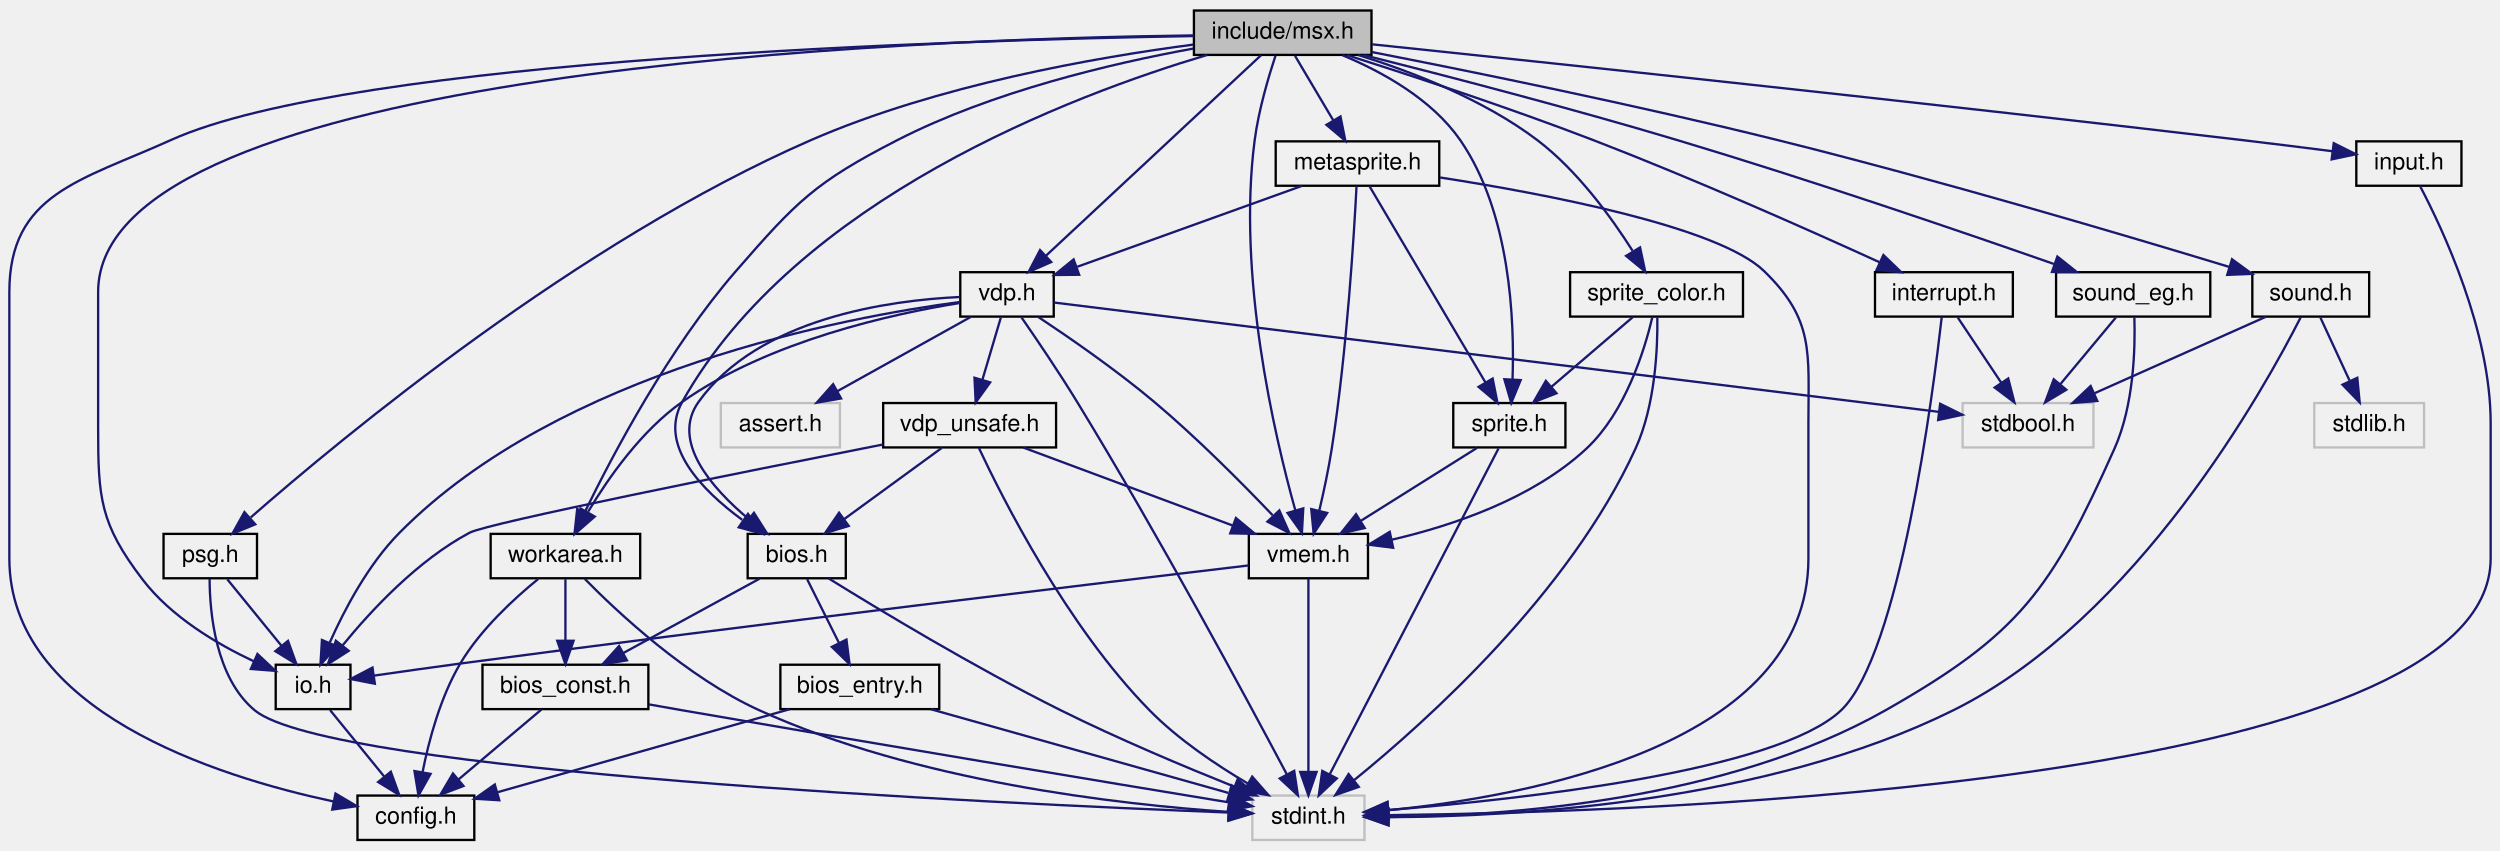
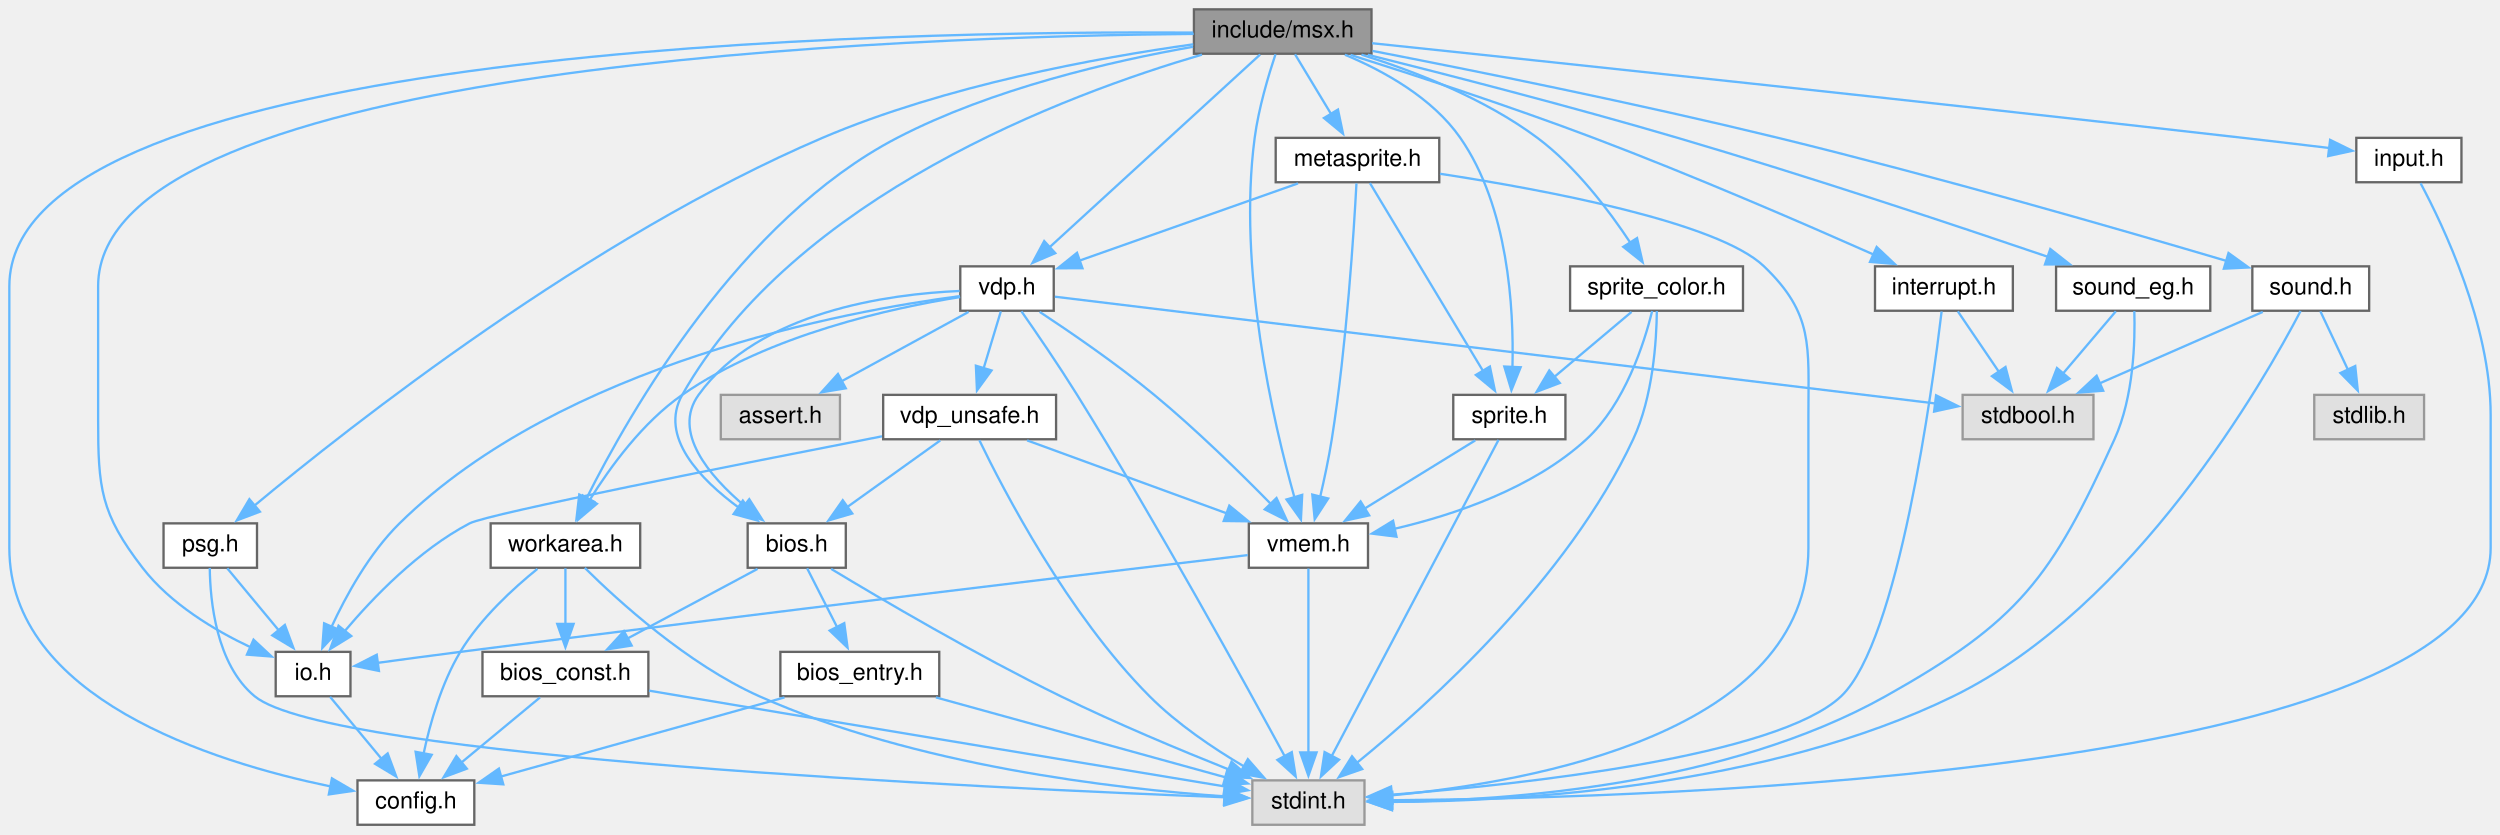
- <svg xmlns="http://www.w3.org/2000/svg" xmlns:xlink="http://www.w3.org/1999/xlink" width="1070pt" height="364pt" viewBox="0.00 0.00 1070.00 364.00">
-   <g id="graph0" class="graph" transform="scale(1 1) rotate(0) translate(4 360)">
+ <svg xmlns="http://www.w3.org/2000/svg" xmlns:xlink="http://www.w3.org/1999/xlink" width="1070pt" height="357pt" viewBox="0.00 0.00 1070.00 357.00">
+   <g id="graph0" class="graph" transform="scale(1 1) rotate(0) translate(4 353)">
    <g id="node1" class="node">
      <g id="a_node1">
        <a xlink:title="Using #include &lt;msx.h&gt; includes almost all C header files in libmsx, for ease to use.">
-           <polygon fill="#bfbfbf" stroke="black" points="507,-336.5 507,-355.5 583,-355.5 583,-336.5 507,-336.5" />
-           <text text-anchor="middle" x="545" y="-343.5" font-family="Helvetica,sans-Serif" font-size="10.00">include/msx.h</text>
+           <polygon fill="#999999" stroke="#666666" points="583,-349 507,-349 507,-330 583,-330 583,-349" />
+           <text text-anchor="middle" x="545" y="-337" font-family="Helvetica,sans-Serif" font-size="10.00">include/msx.h</text>
        </a>
      </g>
    </g>
    <g id="node2" class="node">
      <g id="a_node2">
        <a xlink:href="config_8h.html" target="_top" xlink:title="Hack for C Compiler portability.">
-           <polygon fill="none" stroke="black" points="149,-0.5 149,-19.5 199,-19.5 199,-0.5 149,-0.5" />
-           <text text-anchor="middle" x="174" y="-7.5" font-family="Helvetica,sans-Serif" font-size="10.00">config.h</text>
+           <polygon fill="white" stroke="#666666" points="199,-19 149,-19 149,0 199,0 199,-19" />
+           <text text-anchor="middle" x="174" y="-7" font-family="Helvetica,sans-Serif" font-size="10.00">config.h</text>
        </a>
      </g>
    </g>
    <g id="edge1" class="edge">
-       <path fill="none" stroke="midnightblue" d="M506.89,-344.56C408.28,-342.92 146.99,-335.29 69,-300 30.62,-282.63 0,-277.13 0,-235 0,-235 0,-235 0,-121 0,-55.97 87.91,-27.81 138.76,-16.96" />
-       <polygon fill="midnightblue" stroke="midnightblue" points="139.59,-20.37 148.7,-14.96 138.2,-13.5 139.59,-20.37" />
+       <path fill="none" stroke="#63b8ff" d="M506.68,-339.06C382.62,-339.86 0,-333.95 0,-230.5 0,-230.5 0,-230.5 0,-118.5 0,-54.34 86.45,-26.97 137.48,-16.4" />
+       <polygon fill="#63b8ff" stroke="#63b8ff" points="138.06,-19.86 147.21,-14.52 136.73,-12.98 138.06,-19.86" />
    </g>
    <g id="node3" class="node">
      <g id="a_node3">
        <a xlink:href="interrupt_8h.html" target="_top" xlink:title="Interrupts relevant functions and Pluggable interrupts handler interface.">
-           <polygon fill="none" stroke="black" points="798.5,-224.5 798.5,-243.5 857.5,-243.5 857.5,-224.5 798.5,-224.5" />
-           <text text-anchor="middle" x="828" y="-231.5" font-family="Helvetica,sans-Serif" font-size="10.00">interrupt.h</text>
+           <polygon fill="white" stroke="#666666" points="857.5,-239 798.5,-239 798.5,-220 857.5,-220 857.5,-239" />
+           <text text-anchor="middle" x="828" y="-227" font-family="Helvetica,sans-Serif" font-size="10.00">interrupt.h</text>
        </a>
      </g>
    </g>
    <g id="edge2" class="edge">
-       <path fill="none" stroke="midnightblue" d="M572.49,-336.43C599.55,-327.83 641.94,-313.88 678,-300 721.31,-283.32 770.49,-261.43 800.37,-247.79" />
-       <polygon fill="midnightblue" stroke="midnightblue" points="802.1,-250.85 809.73,-243.5 799.18,-244.49 802.1,-250.85" />
+       <path fill="none" stroke="#63b8ff" d="M574.03,-329.5C601.12,-320.94 642.59,-307.4 678,-294 720.17,-278.05 767.99,-257.34 798.07,-243.98" />
+       <polygon fill="#63b8ff" stroke="#63b8ff" points="799.21,-247.3 806.92,-240.03 796.36,-240.91 799.21,-247.3" />
    </g>
    <g id="node6" class="node">
      <g id="a_node6">
        <a xlink:href="io_8h.html" target="_top" xlink:title="Definition of I/O ports.">
-           <polygon fill="none" stroke="black" points="114,-56.5 114,-75.5 146,-75.5 146,-56.5 114,-56.5" />
-           <text text-anchor="middle" x="130" y="-63.5" font-family="Helvetica,sans-Serif" font-size="10.00">io.h</text>
+           <polygon fill="white" stroke="#666666" points="146,-74 114,-74 114,-55 146,-55 146,-74" />
+           <text text-anchor="middle" x="130" y="-62" font-family="Helvetica,sans-Serif" font-size="10.00">io.h</text>
        </a>
      </g>
    </g>
    <g id="edge5" class="edge">
-       <path fill="none" stroke="midnightblue" d="M506.89,-344.85C388.98,-343.37 38,-330.92 38,-235 38,-235 38,-235 38,-177 38,-146.9 38.75,-135.94 57,-112 69.18,-96.02 88.82,-84.38 104.65,-76.95" />
-       <polygon fill="midnightblue" stroke="midnightblue" points="106.18,-80.1 113.92,-72.86 103.36,-73.69 106.18,-80.1" />
+       <path fill="none" stroke="#63b8ff" d="M506.89,-338.49C388.98,-337.46 38,-326.35 38,-230.5 38,-230.5 38,-230.5 38,-173.5 38,-144.04 39.01,-133.33 57,-110 68.93,-94.53 87.89,-83.2 103.5,-75.85" />
+       <polygon fill="#63b8ff" stroke="#63b8ff" points="104.51,-79.23 112.26,-72 101.69,-72.82 104.51,-79.23" />
    </g>
    <g id="node7" class="node">
      <g id="a_node7">
        <a xlink:href="bios_8h.html" target="_top" xlink:title="C language I/F for MSX BIOS routines.">
-           <polygon fill="none" stroke="black" points="316,-112.5 316,-131.5 358,-131.5 358,-112.5 316,-112.5" />
-           <text text-anchor="middle" x="337" y="-119.5" font-family="Helvetica,sans-Serif" font-size="10.00">bios.h</text>
+           <polygon fill="white" stroke="#666666" points="358,-129 316,-129 316,-110 358,-110 358,-129" />
+           <text text-anchor="middle" x="337" y="-117" font-family="Helvetica,sans-Serif" font-size="10.00">bios.h</text>
        </a>
      </g>
    </g>
    <g id="edge7" class="edge">
-       <path fill="none" stroke="midnightblue" d="M512.71,-336.49C455.25,-319.39 336.73,-274.87 288,-188 277.58,-169.42 296.42,-150.19 313.67,-137.51" />
-       <polygon fill="midnightblue" stroke="midnightblue" points="316.13,-140.07 322.39,-131.52 312.16,-134.3 316.13,-140.07" />
+       <path fill="none" stroke="#63b8ff" d="M510.43,-329.62C452.2,-312.58 336.19,-269.19 288,-184 277.94,-166.21 295.53,-147.94 312.37,-135.59" />
+       <polygon fill="#63b8ff" stroke="#63b8ff" points="313.93,-138.76 320.22,-130.23 309.98,-132.98 313.93,-138.76" />
    </g>
    <g id="node10" class="node">
      <g id="a_node10">
        <a xlink:href="workarea_8h.html" target="_top" xlink:title="Definitions of MSX SYSTEM Workarea.">
-           <polygon fill="none" stroke="black" points="206,-112.5 206,-131.5 270,-131.5 270,-112.5 206,-112.5" />
-           <text text-anchor="middle" x="238" y="-119.5" font-family="Helvetica,sans-Serif" font-size="10.00">workarea.h</text>
+           <polygon fill="white" stroke="#666666" points="270,-129 206,-129 206,-110 270,-110 270,-129" />
+           <text text-anchor="middle" x="238" y="-117" font-family="Helvetica,sans-Serif" font-size="10.00">workarea.h</text>
        </a>
      </g>
    </g>
    <g id="edge15" class="edge">
-       <path fill="none" stroke="midnightblue" d="M506.67,-339.2C472.13,-332.92 420.68,-320.87 380,-300 344.86,-281.97 336.92,-273.8 311,-244 282.4,-211.12 258.34,-165.62 246.29,-140.83" />
-       <polygon fill="midnightblue" stroke="midnightblue" points="249.35,-139.1 241.89,-131.58 243.03,-142.11 249.35,-139.1" />
+       <path fill="none" stroke="#63b8ff" d="M506.6,-332.97C472.02,-326.89 420.55,-315.06 380,-294 312.7,-259.04 265.59,-176.79 246.92,-139.49" />
+       <polygon fill="#63b8ff" stroke="#63b8ff" points="250.22,-138.28 242.71,-130.82 243.93,-141.34 250.22,-138.28" />
    </g>
    <g id="node11" class="node">
      <g id="a_node11">
        <a xlink:href="vdp_8h.html" target="_top" xlink:title="Data types and functions for VDP (Video Display Proccessor) access.">
-           <polygon fill="none" stroke="black" points="407,-224.5 407,-243.5 447,-243.5 447,-224.5 407,-224.5" />
-           <text text-anchor="middle" x="427" y="-231.5" font-family="Helvetica,sans-Serif" font-size="10.00">vdp.h</text>
+           <polygon fill="white" stroke="#666666" points="447,-239 407,-239 407,-220 447,-220 447,-239" />
+           <text text-anchor="middle" x="427" y="-227" font-family="Helvetica,sans-Serif" font-size="10.00">vdp.h</text>
        </a>
      </g>
    </g>
    <g id="edge19" class="edge">
-       <path fill="none" stroke="midnightblue" d="M535.74,-336.37C515.84,-317.81 468.74,-273.91 443.56,-250.44" />
-       <polygon fill="midnightblue" stroke="midnightblue" points="445.92,-247.85 436.22,-243.59 441.14,-252.97 445.92,-247.85" />
+       <path fill="none" stroke="#63b8ff" d="M535.34,-329.66C515.64,-311.62 470.51,-270.32 445.15,-247.12" />
+       <polygon fill="#63b8ff" stroke="#63b8ff" points="447.65,-244.65 437.91,-240.48 442.92,-249.82 447.65,-244.65" />
    </g>
    <g id="node13" class="node">
      <g id="a_node13">
        <a xlink:href="vmem_8h.html" target="_top" xlink:title="Data types and functions for VRAM access.">
-           <polygon fill="none" stroke="black" points="530.5,-112.5 530.5,-131.5 581.5,-131.5 581.5,-112.5 530.5,-112.5" />
-           <text text-anchor="middle" x="556" y="-119.5" font-family="Helvetica,sans-Serif" font-size="10.00">vmem.h</text>
+           <polygon fill="white" stroke="#666666" points="581.5,-129 530.5,-129 530.5,-110 581.5,-110 581.5,-129" />
+           <text text-anchor="middle" x="556" y="-117" font-family="Helvetica,sans-Serif" font-size="10.00">vmem.h</text>
        </a>
      </g>
    </g>
    <g id="edge34" class="edge">
-       <path fill="none" stroke="midnightblue" d="M541.91,-336.17C538.95,-327.2 534.68,-312.83 533,-300 525.44,-242.28 541.36,-173.96 550.37,-141.68" />
-       <polygon fill="midnightblue" stroke="midnightblue" points="553.8,-142.42 553.22,-131.84 547.08,-140.47 553.8,-142.42" />
+       <path fill="none" stroke="#63b8ff" d="M541.91,-329.77C538.95,-320.9 534.68,-306.69 533,-294 525.6,-238.16 540.98,-172.2 550.03,-140.07" />
+       <polygon fill="#63b8ff" stroke="#63b8ff" points="553.34,-141.2 552.8,-130.62 546.63,-139.23 553.34,-141.2" />
    </g>
    <g id="node15" class="node">
      <g id="a_node15">
        <a xlink:href="sprite_8h.html" target="_top" xlink:title="Sprites.">
-           <polygon fill="none" stroke="black" points="618,-168.5 618,-187.5 666,-187.5 666,-168.5 618,-168.5" />
-           <text text-anchor="middle" x="642" y="-175.5" font-family="Helvetica,sans-Serif" font-size="10.00">sprite.h</text>
+           <polygon fill="white" stroke="#666666" points="666,-184 618,-184 618,-165 666,-165 666,-184" />
+           <text text-anchor="middle" x="642" y="-172" font-family="Helvetica,sans-Serif" font-size="10.00">sprite.h</text>
        </a>
      </g>
    </g>
    <g id="edge35" class="edge">
-       <path fill="none" stroke="midnightblue" d="M570.53,-336.39C587.53,-329.3 608.89,-317.54 621,-300 642.42,-268.96 644.27,-223.04 643.36,-197.62" />
-       <polygon fill="midnightblue" stroke="midnightblue" points="646.85,-197.31 642.81,-187.52 639.86,-197.69 646.85,-197.31" />
+       <path fill="none" stroke="#63b8ff" d="M571.61,-329.58C588.41,-322.56 609.12,-311.06 621,-294 641.54,-264.51 643.96,-221.15 643.33,-195.87" />
+       <polygon fill="#63b8ff" stroke="#63b8ff" points="646.83,-195.81 642.88,-185.98 639.84,-196.13 646.83,-195.81" />
    </g>
    <g id="node16" class="node">
      <g id="a_node16">
        <a xlink:href="sprite__color_8h.html" target="_top" xlink:title="Sprite color table interface.">
-           <polygon fill="none" stroke="black" points="668,-224.5 668,-243.5 742,-243.5 742,-224.5 668,-224.5" />
-           <text text-anchor="middle" x="705" y="-231.5" font-family="Helvetica,sans-Serif" font-size="10.00">sprite_color.h</text>
+           <polygon fill="white" stroke="#666666" points="742,-239 668,-239 668,-220 742,-220 742,-239" />
+           <text text-anchor="middle" x="705" y="-227" font-family="Helvetica,sans-Serif" font-size="10.00">sprite_color.h</text>
        </a>
      </g>
    </g>
    <g id="edge38" class="edge">
-       <path fill="none" stroke="midnightblue" d="M577.3,-336.47C600.26,-329.32 630.99,-317.44 654,-300 671.09,-287.05 685.61,-267.06 694.74,-252.66" />
-       <polygon fill="midnightblue" stroke="midnightblue" points="697.95,-254.11 700.16,-243.75 691.97,-250.48 697.95,-254.11" />
+       <path fill="none" stroke="#63b8ff" d="M578.71,-329.6C601.48,-322.48 631.39,-310.86 654,-294 670.44,-281.74 684.62,-262.99 693.83,-249.04" />
+       <polygon fill="#63b8ff" stroke="#63b8ff" points="696.66,-251.1 699.04,-240.77 690.75,-247.36 696.66,-251.1" />
    </g>
    <g id="node17" class="node">
      <g id="a_node17">
        <a xlink:href="metasprite_8h.html" target="_top" xlink:title="Meta-sprite ; an aggregate of sprites.">
-           <polygon fill="none" stroke="black" points="542,-280.5 542,-299.5 612,-299.5 612,-280.5 542,-280.5" />
-           <text text-anchor="middle" x="577" y="-287.5" font-family="Helvetica,sans-Serif" font-size="10.00">metasprite.h</text>
+           <polygon fill="white" stroke="#666666" points="612,-294 542,-294 542,-275 612,-275 612,-294" />
+           <text text-anchor="middle" x="577" y="-282" font-family="Helvetica,sans-Serif" font-size="10.00">metasprite.h</text>
        </a>
      </g>
    </g>
    <g id="edge42" class="edge">
-       <path fill="none" stroke="midnightblue" d="M550.28,-336.08C554.71,-328.61 561.16,-317.72 566.62,-308.52" />
-       <polygon fill="midnightblue" stroke="midnightblue" points="569.73,-310.14 571.81,-299.75 563.71,-306.57 569.73,-310.14" />
+       <path fill="none" stroke="#63b8ff" d="M550.28,-329.75C554.47,-322.81 560.48,-312.86 565.73,-304.16" />
+       <polygon fill="#63b8ff" stroke="#63b8ff" points="568.65,-306.11 570.82,-295.74 562.65,-302.49 568.65,-306.11" />
    </g>
    <g id="node18" class="node">
      <g id="a_node18">
        <a xlink:href="input_8h.html" target="_top" xlink:title="Input devices such as Joypad, for example.">
-           <polygon fill="none" stroke="black" points="1004.5,-280.5 1004.5,-299.5 1049.5,-299.5 1049.5,-280.5 1004.5,-280.5" />
-           <text text-anchor="middle" x="1027" y="-287.5" font-family="Helvetica,sans-Serif" font-size="10.00">input.h</text>
+           <polygon fill="white" stroke="#666666" points="1049.5,-294 1004.5,-294 1004.5,-275 1049.5,-275 1049.5,-294" />
+           <text text-anchor="middle" x="1027" y="-282" font-family="Helvetica,sans-Serif" font-size="10.00">input.h</text>
        </a>
      </g>
    </g>
    <g id="edge47" class="edge">
-       <path fill="none" stroke="midnightblue" d="M583.27,-341.03C655.95,-333.44 818.95,-316.19 956,-300 968.5,-298.52 982.23,-296.81 994.25,-295.27" />
-       <polygon fill="midnightblue" stroke="midnightblue" points="994.84,-298.72 1004.31,-293.98 993.94,-291.78 994.84,-298.72" />
+       <path fill="none" stroke="#63b8ff" d="M583.26,-334.5C655.93,-326.88 818.91,-309.63 956,-294 968.12,-292.62 981.39,-291.05 993.15,-289.63" />
+       <polygon fill="#63b8ff" stroke="#63b8ff" points="993.29,-293.14 1002.8,-288.46 992.45,-286.19 993.29,-293.14" />
    </g>
    <g id="node19" class="node">
      <g id="a_node19">
        <a xlink:href="psg_8h.html" target="_top" xlink:title="Device interface for PSG (AY-3-8910) an internal sound chip.">
-           <polygon fill="none" stroke="black" points="66,-112.5 66,-131.5 106,-131.5 106,-112.5 66,-112.5" />
-           <text text-anchor="middle" x="86" y="-119.5" font-family="Helvetica,sans-Serif" font-size="10.00">psg.h</text>
+           <polygon fill="white" stroke="#666666" points="106,-129 66,-129 66,-110 106,-110 106,-129" />
+           <text text-anchor="middle" x="86" y="-117" font-family="Helvetica,sans-Serif" font-size="10.00">psg.h</text>
        </a>
      </g>
    </g>
    <g id="edge49" class="edge">
-       <path fill="none" stroke="midnightblue" d="M506.79,-340.92C465.14,-335.47 397.18,-323.62 343,-300 243.74,-256.72 142.8,-173.12 103.32,-138.55" />
-       <polygon fill="midnightblue" stroke="midnightblue" points="105.26,-135.59 95.45,-131.58 100.62,-140.83 105.26,-135.59" />
+       <path fill="none" stroke="#63b8ff" d="M506.7,-334.03C466.06,-328.35 400.56,-316.44 348,-294 248.6,-251.56 146.13,-170.9 104.88,-136.59" />
+       <polygon fill="#63b8ff" stroke="#63b8ff" points="107.24,-134 97.33,-130.25 102.74,-139.36 107.24,-134" />
    </g>
    <g id="node20" class="node">
      <g id="a_node20">
        <a xlink:href="sound_8h.html" target="_top" xlink:title="A PSG sound driver.">
-           <polygon fill="none" stroke="black" points="960,-224.5 960,-243.5 1010,-243.5 1010,-224.5 960,-224.5" />
-           <text text-anchor="middle" x="985" y="-231.5" font-family="Helvetica,sans-Serif" font-size="10.00">sound.h</text>
+           <polygon fill="white" stroke="#666666" points="1010,-239 960,-239 960,-220 1010,-220 1010,-239" />
+           <text text-anchor="middle" x="985" y="-227" font-family="Helvetica,sans-Serif" font-size="10.00">sound.h</text>
        </a>
      </g>
    </g>
    <g id="edge52" class="edge">
-       <path fill="none" stroke="midnightblue" d="M583.09,-337.73C625.67,-329.42 696.57,-315.01 757,-300 825.93,-282.88 905.53,-259.31 950.09,-245.76" />
-       <polygon fill="midnightblue" stroke="midnightblue" points="951.3,-249.05 959.85,-242.78 949.26,-242.35 951.3,-249.05" />
+       <path fill="none" stroke="#63b8ff" d="M583.47,-331.2C626.07,-322.94 696.72,-308.71 757,-294 825.3,-277.34 904.16,-254.58 948.94,-241.32" />
+       <polygon fill="#63b8ff" stroke="#63b8ff" points="949.8,-244.72 958.39,-238.52 947.8,-238.01 949.8,-244.72" />
    </g>
    <g id="node22" class="node">
      <g id="a_node22">
        <a xlink:href="sound__eg_8h.html" target="_top" xlink:title="Software envelope genenator interface for sound.h.">
-           <polygon fill="none" stroke="black" points="876,-224.5 876,-243.5 942,-243.5 942,-224.5 876,-224.5" />
-           <text text-anchor="middle" x="909" y="-231.5" font-family="Helvetica,sans-Serif" font-size="10.00">sound_eg.h</text>
+           <polygon fill="white" stroke="#666666" points="942,-239 876,-239 876,-220 942,-220 942,-239" />
+           <text text-anchor="middle" x="909" y="-227" font-family="Helvetica,sans-Serif" font-size="10.00">sound_eg.h</text>
        </a>
      </g>
    </g>
    <g id="edge56" class="edge">
-       <path fill="none" stroke="midnightblue" d="M579.48,-336.48C613.76,-327.86 667.75,-313.85 714,-300 770.96,-282.94 836.37,-260.56 875.11,-247" />
-       <polygon fill="midnightblue" stroke="midnightblue" points="876.56,-250.2 884.83,-243.59 874.24,-243.6 876.56,-250.2" />
+       <path fill="none" stroke="#63b8ff" d="M581.43,-329.55C615.77,-320.96 668.59,-307.36 714,-294 769.65,-277.63 833.44,-256.38 872.48,-243.09" />
+       <polygon fill="#63b8ff" stroke="#63b8ff" points="873.52,-246.43 881.85,-239.89 871.25,-239.81 873.52,-246.43" />
    </g>
    <g id="node4" class="node">
      <g id="a_node4">
        <a xlink:title=" ">
-           <polygon fill="none" stroke="#bfbfbf" points="836,-168.5 836,-187.5 892,-187.5 892,-168.5 836,-168.5" />
-           <text text-anchor="middle" x="864" y="-175.5" font-family="Helvetica,sans-Serif" font-size="10.00">stdbool.h</text>
+           <polygon fill="#e0e0e0" stroke="#999999" points="892,-184 836,-184 836,-165 892,-165 892,-184" />
+           <text text-anchor="middle" x="864" y="-172" font-family="Helvetica,sans-Serif" font-size="10.00">stdbool.h</text>
        </a>
      </g>
    </g>
    <g id="edge3" class="edge">
-       <path fill="none" stroke="midnightblue" d="M833.94,-224.08C838.98,-216.53 846.34,-205.49 852.51,-196.23" />
-       <polygon fill="midnightblue" stroke="midnightblue" points="855.53,-198.01 858.17,-187.75 849.71,-194.13 855.53,-198.01" />
+       <path fill="none" stroke="#63b8ff" d="M833.94,-219.75C838.71,-212.73 845.56,-202.64 851.52,-193.87" />
+       <polygon fill="#63b8ff" stroke="#63b8ff" points="854.35,-195.93 857.08,-185.69 848.56,-192 854.35,-195.93" />
    </g>
    <g id="node5" class="node">
      <g id="a_node5">
        <a xlink:title=" ">
-           <polygon fill="none" stroke="#bfbfbf" points="532,-0.5 532,-19.5 580,-19.5 580,-0.5 532,-0.5" />
-           <text text-anchor="middle" x="556" y="-7.5" font-family="Helvetica,sans-Serif" font-size="10.00">stdint.h</text>
+           <polygon fill="#e0e0e0" stroke="#999999" points="580,-19 532,-19 532,0 580,0 580,-19" />
+           <text text-anchor="middle" x="556" y="-7" font-family="Helvetica,sans-Serif" font-size="10.00">stdint.h</text>
        </a>
      </g>
    </g>
    <g id="edge4" class="edge">
-       <path fill="none" stroke="midnightblue" d="M827.08,-224.48C823.46,-192.45 809.11,-79.91 784,-56 756.62,-29.92 647.13,-17.91 590.43,-13.34" />
-       <polygon fill="midnightblue" stroke="midnightblue" points="590.4,-9.83 580.16,-12.55 589.86,-16.81 590.4,-9.83" />
+       <path fill="none" stroke="#63b8ff" d="M827.01,-219.7C823.21,-187.73 808.61,-78.28 784,-55 756.71,-29.19 648.45,-17.38 591.48,-12.86" />
+       <polygon fill="#63b8ff" stroke="#63b8ff" points="591.89,-9.38 581.65,-12.12 591.36,-16.36 591.89,-9.38" />
    </g>
    <g id="edge6" class="edge">
-       <path fill="none" stroke="midnightblue" d="M137.27,-56.08C143.54,-48.38 152.79,-37.03 160.43,-27.65" />
-       <polygon fill="midnightblue" stroke="midnightblue" points="163.27,-29.71 166.87,-19.75 157.84,-25.29 163.27,-29.71" />
+       <path fill="none" stroke="#63b8ff" d="M137.27,-54.75C143.28,-47.5 152.01,-36.98 159.46,-28.02" />
+       <polygon fill="#63b8ff" stroke="#63b8ff" points="161.92,-30.54 165.61,-20.61 156.53,-26.07 161.92,-30.54" />
    </g>
    <g id="edge8" class="edge">
-       <path fill="none" stroke="midnightblue" d="M350.62,-112.45C371.57,-99.46 413.12,-74.35 450,-56 474.41,-43.85 502.9,-31.87 524.2,-23.33" />
-       <polygon fill="midnightblue" stroke="midnightblue" points="525.72,-26.49 533.72,-19.55 523.14,-19.99 525.72,-26.49" />
+       <path fill="none" stroke="#63b8ff" d="M351.7,-109.52C372.98,-96.69 413.81,-72.69 450,-55 473.56,-43.48 500.86,-32.07 521.85,-23.68" />
+       <polygon fill="#63b8ff" stroke="#63b8ff" points="523.08,-26.96 531.09,-20.03 520.5,-20.45 523.08,-26.96" />
    </g>
    <g id="node8" class="node">
      <g id="a_node8">
        <a xlink:href="bios__const_8h.html" target="_top" xlink:title="Constant variables in the MSX BIOS ROM.">
-           <polygon fill="none" stroke="black" points="202.5,-56.5 202.5,-75.5 273.5,-75.5 273.5,-56.5 202.5,-56.5" />
-           <text text-anchor="middle" x="238" y="-63.5" font-family="Helvetica,sans-Serif" font-size="10.00">bios_const.h</text>
+           <polygon fill="white" stroke="#666666" points="273.5,-74 202.5,-74 202.5,-55 273.5,-55 273.5,-74" />
+           <text text-anchor="middle" x="238" y="-62" font-family="Helvetica,sans-Serif" font-size="10.00">bios_const.h</text>
        </a>
      </g>
    </g>
    <g id="edge9" class="edge">
-       <path fill="none" stroke="midnightblue" d="M321.09,-112.32C305.36,-103.74 281.06,-90.49 262.79,-80.52" />
-       <polygon fill="midnightblue" stroke="midnightblue" points="264.32,-77.37 253.87,-75.65 260.97,-83.52 264.32,-77.37" />
+       <path fill="none" stroke="#63b8ff" d="M320.21,-109.51C304.9,-101.31 282.03,-89.07 264.3,-79.58" />
+       <polygon fill="#63b8ff" stroke="#63b8ff" points="266.35,-76.71 255.88,-75.07 263.04,-82.88 266.35,-76.71" />
    </g>
    <g id="node9" class="node">
      <g id="a_node9">
        <a xlink:href="bios__entry_8h.html" target="_top" xlink:title="Assembler entry points for MSX BIOS functions.">
-           <polygon fill="none" stroke="black" points="330,-56.5 330,-75.5 398,-75.5 398,-56.5 330,-56.5" />
-           <text text-anchor="middle" x="364" y="-63.5" font-family="Helvetica,sans-Serif" font-size="10.00">bios_entry.h</text>
+           <polygon fill="white" stroke="#666666" points="398,-74 330,-74 330,-55 398,-55 398,-74" />
+           <text text-anchor="middle" x="364" y="-62" font-family="Helvetica,sans-Serif" font-size="10.00">bios_entry.h</text>
        </a>
      </g>
    </g>
    <g id="edge12" class="edge">
-       <path fill="none" stroke="midnightblue" d="M341.46,-112.08C345.15,-104.69 350.52,-93.95 355.09,-84.81" />
-       <polygon fill="midnightblue" stroke="midnightblue" points="358.28,-86.26 359.62,-75.75 352.02,-83.13 358.28,-86.26" />
+       <path fill="none" stroke="#63b8ff" d="M341.46,-109.75C344.95,-102.88 349.95,-93.08 354.35,-84.45" />
+       <polygon fill="#63b8ff" stroke="#63b8ff" points="357.34,-86.29 358.76,-75.79 351.1,-83.11 357.34,-86.29" />
    </g>
    <g id="edge11" class="edge">
-       <path fill="none" stroke="midnightblue" d="M227.72,-56.32C218.16,-48.26 203.72,-36.08 192.22,-26.37" />
-       <polygon fill="midnightblue" stroke="midnightblue" points="194.37,-23.61 184.47,-19.83 189.86,-28.96 194.37,-23.61" />
+       <path fill="none" stroke="#63b8ff" d="M227.14,-54.51C217.89,-46.85 204.38,-35.66 193.29,-26.47" />
+       <polygon fill="#63b8ff" stroke="#63b8ff" points="195.8,-24.01 185.86,-20.32 191.33,-29.4 195.8,-24.01" />
    </g>
    <g id="edge10" class="edge">
-       <path fill="none" stroke="midnightblue" d="M273.77,-58.51C278.55,-57.66 283.39,-56.8 288,-56 371.97,-41.39 470.88,-24.99 521.84,-16.6" />
-       <polygon fill="midnightblue" stroke="midnightblue" points="522.66,-20.02 531.96,-14.94 521.52,-13.11 522.66,-20.02" />
+       <path fill="none" stroke="#63b8ff" d="M273.78,-57.4C278.56,-56.59 283.4,-55.77 288,-55 371.28,-41.01 469.17,-24.82 520.49,-16.35" />
+       <polygon fill="#63b8ff" stroke="#63b8ff" points="520.82,-19.85 530.11,-14.76 519.68,-12.94 520.82,-19.85" />
    </g>
    <g id="edge14" class="edge">
-       <path fill="none" stroke="midnightblue" d="M333.89,-56.44C299.99,-46.81 244.96,-31.17 209.12,-20.98" />
-       <polygon fill="midnightblue" stroke="midnightblue" points="209.69,-17.5 199.11,-18.14 207.77,-24.24 209.69,-17.5" />
+       <path fill="none" stroke="#63b8ff" d="M331.77,-54.51C298.05,-45.1 245.22,-30.37 210.11,-20.57" />
+       <polygon fill="#63b8ff" stroke="#63b8ff" points="211.41,-17.3 200.84,-17.99 209.53,-24.05 211.41,-17.3" />
    </g>
    <g id="edge13" class="edge">
-       <path fill="none" stroke="midnightblue" d="M394.42,-56.44C429.07,-46.7 485.54,-30.82 521.72,-20.64" />
-       <polygon fill="midnightblue" stroke="midnightblue" points="523.12,-23.88 531.8,-17.81 521.22,-17.14 523.12,-23.88" />
+       <path fill="none" stroke="#63b8ff" d="M396.57,-54.51C431.04,-45 485.24,-30.03 520.71,-20.24" />
+       <polygon fill="#63b8ff" stroke="#63b8ff" points="521.35,-23.7 530.06,-17.66 519.48,-16.95 521.35,-23.7" />
    </g>
    <g id="edge17" class="edge">
-       <path fill="none" stroke="midnightblue" d="M226.39,-112.23C216.2,-103.95 201.67,-90.64 193,-76 184.48,-61.62 179.56,-43.16 176.87,-29.59" />
-       <polygon fill="midnightblue" stroke="midnightblue" points="180.29,-28.78 175.11,-19.54 173.39,-29.99 180.29,-28.78" />
+       <path fill="none" stroke="#63b8ff" d="M226.01,-109.52C215.85,-101.32 201.6,-88.32 193,-74 184.92,-60.54 180.05,-43.4 177.27,-30.32" />
+       <polygon fill="#63b8ff" stroke="#63b8ff" points="180.77,-29.95 175.49,-20.76 173.88,-31.23 180.77,-29.95" />
    </g>
    <g id="edge16" class="edge">
-       <path fill="none" stroke="midnightblue" d="M246.27,-112.24C260.24,-98.02 290.01,-70.09 321,-56 387.97,-25.55 474.75,-15.69 521.88,-12.51" />
-       <polygon fill="midnightblue" stroke="midnightblue" points="522.1,-16 531.87,-11.9 521.67,-9.02 522.1,-16" />
+       <path fill="none" stroke="#63b8ff" d="M246.31,-109.94C260.33,-96.05 290.19,-68.76 321,-55 387.41,-25.34 472.95,-15.43 520.36,-12.14" />
+       <polygon fill="#63b8ff" stroke="#63b8ff" points="520.29,-15.65 530.05,-11.53 519.85,-8.66 520.29,-15.65" />
    </g>
    <g id="edge18" class="edge">
-       <path fill="none" stroke="midnightblue" d="M238,-112.08C238,-105.01 238,-94.86 238,-85.99" />
-       <polygon fill="midnightblue" stroke="midnightblue" points="241.5,-85.75 238,-75.75 234.5,-85.75 241.5,-85.75" />
+       <path fill="none" stroke="#63b8ff" d="M238,-109.75C238,-103.27 238,-94.16 238,-85.9" />
+       <polygon fill="#63b8ff" stroke="#63b8ff" points="241.5,-85.96 238,-75.96 234.5,-85.96 241.5,-85.96" />
    </g>
    <g id="edge21" class="edge">
-       <path fill="none" stroke="midnightblue" d="M447.2,-230.5C515.18,-222.1 736.37,-194.77 825.88,-183.71" />
-       <polygon fill="midnightblue" stroke="midnightblue" points="826.38,-187.18 835.88,-182.48 825.52,-180.23 826.38,-187.18" />
+       <path fill="none" stroke="#63b8ff" d="M447.49,-226.01C515.4,-217.78 733.87,-191.28 824.27,-180.32" />
+       <polygon fill="#63b8ff" stroke="#63b8ff" points="824.64,-183.8 834.14,-179.12 823.79,-176.85 824.64,-183.8" />
    </g>
    <g id="edge22" class="edge">
-       <path fill="none" stroke="midnightblue" d="M433.18,-224.17C439.4,-215.19 449.16,-200.82 457,-188 491.98,-130.81 529.69,-60.79 546.72,-28.65" />
-       <polygon fill="midnightblue" stroke="midnightblue" points="549.92,-30.09 551.49,-19.61 543.73,-26.82 549.92,-30.09" />
+       <path fill="none" stroke="#63b8ff" d="M433.17,-219.76C439.38,-210.88 449.13,-196.66 457,-184 491.38,-128.66 528.61,-61.11 546,-29.07" />
+       <polygon fill="#63b8ff" stroke="#63b8ff" points="548.88,-31.09 550.56,-20.63 542.73,-27.76 548.88,-31.09" />
    </g>
    <g id="edge23" class="edge">
-       <path fill="none" stroke="midnightblue" d="M406.72,-230.74C358.51,-224.33 235.97,-201.71 167,-132 153.61,-118.47 143.42,-99.11 137.16,-85.05" />
-       <polygon fill="midnightblue" stroke="midnightblue" points="140.25,-83.36 133.15,-75.5 133.79,-86.08 140.25,-83.36" />
+       <path fill="none" stroke="#63b8ff" d="M406.82,-226.27C358.84,-219.95 236.76,-197.64 167,-129 154.07,-116.28 144.09,-98.1 137.77,-84.45" />
+       <polygon fill="#63b8ff" stroke="#63b8ff" points="141.14,-83.43 133.94,-75.66 134.72,-86.22 141.14,-83.43" />
    </g>
    <g id="edge32" class="edge">
-       <path fill="none" stroke="midnightblue" d="M406.72,-232.88C376.54,-231.46 320.64,-223.84 295,-188 283.02,-171.25 300.44,-151.26 316.35,-137.91" />
-       <polygon fill="midnightblue" stroke="midnightblue" points="318.69,-140.52 324.37,-131.58 314.35,-135.03 318.69,-140.52" />
+       <path fill="none" stroke="#63b8ff" d="M406.72,-228.46C376.56,-227.16 320.67,-219.75 295,-184 283.59,-168.12 299.4,-149.38 314.78,-136.4" />
+       <polygon fill="#63b8ff" stroke="#63b8ff" points="316.68,-139.35 322.38,-130.42 312.36,-133.85 316.68,-139.35" />
    </g>
    <g id="edge33" class="edge">
-       <path fill="none" stroke="midnightblue" d="M406.91,-230.34C378.28,-225.74 325.11,-214.16 288,-188 270.6,-175.74 256.47,-155.63 247.73,-141.02" />
-       <polygon fill="midnightblue" stroke="midnightblue" points="250.55,-138.91 242.56,-131.95 244.47,-142.37 250.55,-138.91" />
+       <path fill="none" stroke="#63b8ff" d="M406.95,-225.86C378.37,-221.32 325.26,-209.86 288,-184 271.1,-172.27 257.16,-153.14 248.33,-138.94" />
+       <polygon fill="#63b8ff" stroke="#63b8ff" points="251.47,-137.39 243.38,-130.55 245.44,-140.94 251.47,-137.39" />
    </g>
    <g id="node12" class="node">
      <g id="a_node12">
        <a xlink:title=" ">
-           <polygon fill="none" stroke="#bfbfbf" points="304.5,-168.5 304.5,-187.5 355.5,-187.5 355.5,-168.5 304.5,-168.5" />
-           <text text-anchor="middle" x="330" y="-175.5" font-family="Helvetica,sans-Serif" font-size="10.00">assert.h</text>
+           <polygon fill="#e0e0e0" stroke="#999999" points="355.5,-184 304.5,-184 304.5,-165 355.5,-165 355.5,-184" />
+           <text text-anchor="middle" x="330" y="-172" font-family="Helvetica,sans-Serif" font-size="10.00">assert.h</text>
        </a>
      </g>
    </g>
    <g id="edge20" class="edge">
-       <path fill="none" stroke="midnightblue" d="M411.42,-224.32C396,-215.74 372.19,-202.49 354.29,-192.52" />
-       <polygon fill="midnightblue" stroke="midnightblue" points="355.99,-189.46 345.55,-187.65 352.58,-195.58 355.99,-189.46" />
+       <path fill="none" stroke="#63b8ff" d="M410.55,-219.51C395.68,-211.39 373.56,-199.3 356.25,-189.85" />
+       <polygon fill="#63b8ff" stroke="#63b8ff" points="357.99,-186.81 347.54,-185.08 354.64,-192.95 357.99,-186.81" />
    </g>
    <g id="edge24" class="edge">
-       <path fill="none" stroke="midnightblue" d="M440.48,-224.27C453.56,-215.6 473.74,-201.67 490,-188 508.35,-172.57 527.71,-153.08 540.68,-139.48" />
-       <polygon fill="midnightblue" stroke="midnightblue" points="543.55,-141.54 547.86,-131.86 538.45,-136.73 543.55,-141.54" />
+       <path fill="none" stroke="#63b8ff" d="M440.96,-219.53C454.02,-210.92 473.9,-197.31 490,-184 507.93,-169.19 526.91,-150.58 539.89,-137.34" />
+       <polygon fill="#63b8ff" stroke="#63b8ff" points="542.34,-139.85 546.78,-130.23 537.31,-134.98 542.34,-139.85" />
    </g>
    <g id="node14" class="node">
      <g id="a_node14">
        <a xlink:href="vdp__unsafe_8h.html" target="_top" xlink:title="Unsafe primitive functions for VDP (Video Display Proccessor) access.">
-           <polygon fill="none" stroke="black" points="374,-168.5 374,-187.5 448,-187.5 448,-168.5 374,-168.5" />
-           <text text-anchor="middle" x="411" y="-175.5" font-family="Helvetica,sans-Serif" font-size="10.00">vdp_unsafe.h</text>
+           <polygon fill="white" stroke="#666666" points="448,-184 374,-184 374,-165 448,-165 448,-184" />
+           <text text-anchor="middle" x="411" y="-172" font-family="Helvetica,sans-Serif" font-size="10.00">vdp_unsafe.h</text>
        </a>
      </g>
    </g>
    <g id="edge27" class="edge">
-       <path fill="none" stroke="midnightblue" d="M424.36,-224.08C422.21,-216.85 419.12,-206.41 416.45,-197.4" />
-       <polygon fill="midnightblue" stroke="midnightblue" points="419.79,-196.34 413.59,-187.75 413.08,-198.33 419.79,-196.34" />
+       <path fill="none" stroke="#63b8ff" d="M424.36,-219.75C422.36,-213.11 419.52,-203.73 416.98,-195.31" />
+       <polygon fill="#63b8ff" stroke="#63b8ff" points="420.38,-194.45 414.14,-185.89 413.68,-196.48 420.38,-194.45" />
    </g>
    <g id="edge25" class="edge">
-       <path fill="none" stroke="midnightblue" d="M556,-112.37C556,-94.62 556,-53.67 556,-29.6" />
-       <polygon fill="midnightblue" stroke="midnightblue" points="559.5,-29.59 556,-19.59 552.5,-29.59 559.5,-29.59" />
+       <path fill="none" stroke="#63b8ff" d="M556,-109.66C556,-92.57 556,-54.61 556,-30.92" />
+       <polygon fill="#63b8ff" stroke="#63b8ff" points="559.5,-30.97 556,-20.97 552.5,-30.97 559.5,-30.97" />
    </g>
    <g id="edge26" class="edge">
-       <path fill="none" stroke="midnightblue" d="M530.45,-118C471.14,-110.99 319.52,-92.88 193,-76 180.88,-74.38 167.47,-72.48 156.15,-70.85" />
-       <polygon fill="midnightblue" stroke="midnightblue" points="156.44,-67.35 146.04,-69.38 155.43,-74.28 156.44,-67.35" />
+       <path fill="none" stroke="#63b8ff" d="M530.02,-115.42C470.41,-108.35 319.26,-90.26 193,-74 181.34,-72.5 168.48,-70.78 157.44,-69.28" />
+       <polygon fill="#63b8ff" stroke="#63b8ff" points="158.19,-65.85 147.81,-67.96 157.24,-72.78 158.19,-65.85" />
    </g>
    <g id="edge28" class="edge">
-       <path fill="none" stroke="midnightblue" d="M414.98,-168.23C424.92,-147.02 452.58,-92.06 488,-56 500.25,-43.53 516.51,-32.62 530.05,-24.66" />
-       <polygon fill="midnightblue" stroke="midnightblue" points="531.94,-27.62 538.92,-19.65 528.49,-21.53 531.94,-27.62" />
+       <path fill="none" stroke="#63b8ff" d="M415.16,-164.59C425.3,-143.59 453.01,-90.1 488,-55 499.79,-43.17 515.21,-32.77 528.39,-25" />
+       <polygon fill="#63b8ff" stroke="#63b8ff" points="530.07,-28.08 537.05,-20.11 526.62,-21.98 530.07,-28.08" />
    </g>
    <g id="edge29" class="edge">
-       <path fill="none" stroke="midnightblue" d="M373.97,-169.77C314.82,-158.14 204.81,-136.16 197,-132 174.75,-120.17 154.81,-98.73 142.59,-83.72" />
-       <polygon fill="midnightblue" stroke="midnightblue" points="145.25,-81.45 136.32,-75.75 139.75,-85.77 145.25,-81.45" />
+       <path fill="none" stroke="#63b8ff" d="M373.5,-166.26C314.24,-154.73 204.82,-133.09 197,-129 175.33,-117.67 155.69,-97.29 143.36,-82.67" />
+       <polygon fill="#63b8ff" stroke="#63b8ff" points="146.34,-80.78 137.32,-75.22 140.9,-85.19 146.34,-80.78" />
    </g>
    <g id="edge31" class="edge">
-       <path fill="none" stroke="midnightblue" d="M399.11,-168.32C387.85,-160.11 370.71,-147.6 357.29,-137.81" />
-       <polygon fill="midnightblue" stroke="midnightblue" points="359.25,-134.9 349.11,-131.83 355.12,-140.56 359.25,-134.9" />
+       <path fill="none" stroke="#63b8ff" d="M398.45,-164.51C387.54,-156.7 371.5,-145.21 358.54,-135.93" />
+       <polygon fill="#63b8ff" stroke="#63b8ff" points="360.77,-133.22 350.6,-130.24 356.69,-138.91 360.77,-133.22" />
    </g>
    <g id="edge30" class="edge">
-       <path fill="none" stroke="midnightblue" d="M433.98,-168.44C458.16,-159.44 496.42,-145.19 523.65,-135.05" />
-       <polygon fill="midnightblue" stroke="midnightblue" points="524.98,-138.29 533.13,-131.52 522.54,-131.73 524.98,-138.29" />
+       <path fill="none" stroke="#63b8ff" d="M435.6,-164.51C459.07,-155.93 494.67,-142.92 521.07,-133.27" />
+       <polygon fill="#63b8ff" stroke="#63b8ff" points="522.15,-136.6 530.34,-129.88 519.75,-130.02 522.15,-136.6" />
    </g>
    <g id="edge36" class="edge">
-       <path fill="none" stroke="midnightblue" d="M637.38,-168.08C623.72,-141.72 583.39,-63.88 565.15,-28.66" />
-       <polygon fill="midnightblue" stroke="midnightblue" points="568.15,-26.84 560.44,-19.57 561.93,-30.06 568.15,-26.84" />
+       <path fill="none" stroke="#63b8ff" d="M637.38,-164.74C623.9,-139.2 584.45,-64.43 565.88,-29.23" />
+       <polygon fill="#63b8ff" stroke="#63b8ff" points="569.11,-27.86 561.35,-20.65 562.92,-31.12 569.11,-27.86" />
    </g>
    <g id="edge37" class="edge">
-       <path fill="none" stroke="midnightblue" d="M628.18,-168.32C614.77,-159.9 594.18,-146.97 578.41,-137.07" />
-       <polygon fill="midnightblue" stroke="midnightblue" points="580.11,-134.01 569.78,-131.65 576.39,-139.94 580.11,-134.01" />
+       <path fill="none" stroke="#63b8ff" d="M627.41,-164.51C614.48,-156.54 595.36,-144.75 580.15,-135.38" />
+       <polygon fill="#63b8ff" stroke="#63b8ff" points="582.01,-132.42 571.66,-130.15 578.34,-138.38 582.01,-132.42" />
    </g>
    <g id="edge39" class="edge">
-       <path fill="none" stroke="midnightblue" d="M705.34,-224.15C705.51,-211.21 704.52,-186.65 696,-168 667.86,-106.35 606.96,-51.59 575.58,-26.12" />
-       <polygon fill="midnightblue" stroke="midnightblue" points="577.56,-23.22 567.56,-19.73 573.2,-28.7 577.56,-23.22" />
+       <path fill="none" stroke="#63b8ff" d="M705.13,-219.85C704.99,-207.2 703.5,-183.2 695,-165 667.05,-105.15 608,-51.89 576.61,-26.4" />
+       <polygon fill="#63b8ff" stroke="#63b8ff" points="579.02,-23.84 569.01,-20.35 574.66,-29.32 579.02,-23.84" />
    </g>
    <g id="edge41" class="edge">
-       <path fill="none" stroke="midnightblue" d="M703.19,-224.17C699.91,-210.35 691.73,-183.59 675,-168 651.89,-146.47 617.46,-134.95 591.57,-128.98" />
-       <polygon fill="midnightblue" stroke="midnightblue" points="592.27,-125.55 581.76,-126.88 590.81,-132.39 592.27,-125.55" />
+       <path fill="none" stroke="#63b8ff" d="M703.13,-219.86C699.79,-206.35 691.51,-180.19 675,-165 652.19,-144.02 618.58,-132.67 592.89,-126.69" />
+       <polygon fill="#63b8ff" stroke="#63b8ff" points="593.7,-123.29 583.19,-124.62 592.24,-130.13 593.7,-123.29" />
    </g>
    <g id="edge40" class="edge">
-       <path fill="none" stroke="midnightblue" d="M694.88,-224.32C685.47,-216.26 671.26,-204.08 659.93,-194.37" />
-       <polygon fill="midnightblue" stroke="midnightblue" points="662.18,-191.68 652.31,-187.83 657.62,-197 662.18,-191.68" />
+       <path fill="none" stroke="#63b8ff" d="M694.31,-219.51C685.3,-211.93 672.17,-200.88 661.32,-191.75" />
+       <polygon fill="#63b8ff" stroke="#63b8ff" points="663.59,-189.09 653.69,-185.33 659.09,-194.45 663.59,-189.09" />
    </g>
    <g id="edge43" class="edge">
-       <path fill="none" stroke="midnightblue" d="M612.35,-284.04C657.28,-277.05 731.39,-263 751,-244 772.61,-223.05 770,-209.1 770,-179 770,-179 770,-179 770,-121 770,-41.2 650.84,-19.24 590.35,-13.24" />
-       <polygon fill="midnightblue" stroke="midnightblue" points="590.41,-9.73 580.13,-12.32 589.78,-16.7 590.41,-9.73" />
+       <path fill="none" stroke="#63b8ff" d="M612.33,-278.63C657.24,-271.75 731.32,-257.9 751,-239 772.25,-218.59 770,-204.96 770,-175.5 770,-175.5 770,-175.5 770,-118.5 770,-39.49 652.31,-18.27 591.49,-12.58" />
+       <polygon fill="#63b8ff" stroke="#63b8ff" points="591.9,-9.1 581.64,-11.76 591.32,-16.08 591.9,-9.1" />
    </g>
    <g id="edge44" class="edge">
-       <path fill="none" stroke="midnightblue" d="M553.23,-280.44C527.19,-271.07 485.35,-256.01 457.05,-245.82" />
-       <polygon fill="midnightblue" stroke="midnightblue" points="457.88,-242.4 447.29,-242.3 455.51,-248.98 457.88,-242.4" />
+       <path fill="none" stroke="#63b8ff" d="M551.55,-274.51C525.7,-265.37 485.61,-251.21 457.93,-241.43" />
+       <polygon fill="#63b8ff" stroke="#63b8ff" points="459.29,-238.2 448.7,-238.17 456.96,-244.8 459.29,-238.2" />
    </g>
    <g id="edge45" class="edge">
-       <path fill="none" stroke="midnightblue" d="M576.6,-280.45C575.59,-260.59 572.53,-209.89 566,-168 564.63,-159.19 562.56,-149.53 560.65,-141.43" />
-       <polygon fill="midnightblue" stroke="midnightblue" points="564.02,-140.45 558.25,-131.56 557.22,-142.11 564.02,-140.45" />
+       <path fill="none" stroke="#63b8ff" d="M576.56,-274.53C575.51,-254.69 572.42,-205.61 566,-165 564.72,-156.89 562.83,-148.04 561.04,-140.39" />
+       <polygon fill="#63b8ff" stroke="#63b8ff" points="564.47,-139.65 558.69,-130.77 557.67,-141.32 564.47,-139.65" />
    </g>
    <g id="edge46" class="edge">
-       <path fill="none" stroke="midnightblue" d="M582.1,-280.37C592.78,-262.3 617.67,-220.18 631.77,-196.31" />
-       <polygon fill="midnightblue" stroke="midnightblue" points="634.85,-197.98 636.92,-187.59 628.82,-194.42 634.85,-197.98" />
+       <path fill="none" stroke="#63b8ff" d="M582.32,-274.66C592.84,-257.18 616.52,-217.84 630.68,-194.3" />
+       <polygon fill="#63b8ff" stroke="#63b8ff" points="633.67,-196.13 635.83,-185.76 627.67,-192.52 633.67,-196.13" />
    </g>
    <g id="edge48" class="edge">
-       <path fill="none" stroke="midnightblue" d="M1031.72,-280.46C1041.27,-262.34 1062,-218.48 1062,-179 1062,-179 1062,-179 1062,-121 1062,-24.22 704.09,-12.42 590.29,-11.12" />
-       <polygon fill="midnightblue" stroke="midnightblue" points="590.1,-7.62 580.07,-11.02 590.03,-14.62 590.1,-7.62" />
+       <path fill="none" stroke="#63b8ff" d="M1032.01,-274.57C1041.69,-256.48 1062,-213.93 1062,-175.5 1062,-175.5 1062,-175.5 1062,-118.5 1062,-22.2 707.05,-11.45 591.72,-10.5" />
+       <polygon fill="#63b8ff" stroke="#63b8ff" points="591.94,-7 581.92,-10.44 591.9,-14 591.94,-7" />
    </g>
    <g id="edge50" class="edge">
-       <path fill="none" stroke="midnightblue" d="M85.71,-112.21C85.77,-97.95 88.18,-69.97 105,-56 136.91,-29.51 422.12,-16.13 521.8,-12.23" />
-       <polygon fill="midnightblue" stroke="midnightblue" points="522.07,-15.73 531.93,-11.85 521.81,-8.73 522.07,-15.73" />
+       <path fill="none" stroke="#63b8ff" d="M85.78,-109.91C85.94,-95.96 88.48,-68.61 105,-55 136.84,-28.77 419.2,-15.65 520.24,-11.76" />
+       <polygon fill="#63b8ff" stroke="#63b8ff" points="520.26,-15.27 530.12,-11.39 520,-8.27 520.26,-15.27" />
    </g>
    <g id="edge51" class="edge">
-       <path fill="none" stroke="midnightblue" d="M93.27,-112.08C99.54,-104.38 108.79,-93.03 116.43,-83.65" />
-       <polygon fill="midnightblue" stroke="midnightblue" points="119.27,-85.71 122.87,-75.75 113.84,-81.29 119.27,-85.71" />
+       <path fill="none" stroke="#63b8ff" d="M93.27,-109.75C99.28,-102.5 108.01,-91.98 115.46,-83.02" />
+       <polygon fill="#63b8ff" stroke="#63b8ff" points="117.92,-85.54 121.61,-75.61 112.53,-81.07 117.92,-85.54" />
    </g>
    <g id="edge53" class="edge">
-       <path fill="none" stroke="midnightblue" d="M965.83,-224.44C946.09,-215.64 915.11,-201.81 892.51,-191.72" />
-       <polygon fill="midnightblue" stroke="midnightblue" points="893.64,-188.4 883.08,-187.52 890.79,-194.79 893.64,-188.4" />
+       <path fill="none" stroke="#63b8ff" d="M964.47,-219.51C945.32,-211.12 916.5,-198.5 894.63,-188.92" />
+       <polygon fill="#63b8ff" stroke="#63b8ff" points="896.17,-185.77 885.61,-184.97 893.36,-192.18 896.17,-185.77" />
    </g>
    <g id="edge54" class="edge">
-       <path fill="none" stroke="midnightblue" d="M980.72,-224.24C965.48,-194.19 910.6,-94.99 832,-56 752.08,-16.36 644.7,-10.44 590.45,-10.26" />
-       <polygon fill="midnightblue" stroke="midnightblue" points="590.32,-6.76 580.33,-10.29 590.34,-13.76 590.32,-6.76" />
+       <path fill="none" stroke="#63b8ff" d="M980.67,-219.91C965.27,-190.43 909.92,-93.13 832,-55 752.56,-16.13 646.38,-10.05 591.77,-9.77" />
+       <polygon fill="#63b8ff" stroke="#63b8ff" points="591.8,-6.27 581.81,-9.79 591.82,-13.27 591.8,-6.27" />
    </g>
    <g id="node21" class="node">
      <g id="a_node21">
        <a xlink:title=" ">
-           <polygon fill="none" stroke="#bfbfbf" points="986.5,-168.5 986.5,-187.5 1033.5,-187.5 1033.5,-168.5 986.5,-168.5" />
-           <text text-anchor="middle" x="1010" y="-175.5" font-family="Helvetica,sans-Serif" font-size="10.00">stdlib.h</text>
+           <polygon fill="#e0e0e0" stroke="#999999" points="1033.5,-184 986.5,-184 986.5,-165 1033.5,-165 1033.5,-184" />
+           <text text-anchor="middle" x="1010" y="-172" font-family="Helvetica,sans-Serif" font-size="10.00">stdlib.h</text>
        </a>
      </g>
    </g>
    <g id="edge55" class="edge">
-       <path fill="none" stroke="midnightblue" d="M989.13,-224.08C992.51,-216.77 997.42,-206.18 1001.62,-197.1" />
-       <polygon fill="midnightblue" stroke="midnightblue" points="1004.92,-198.3 1005.95,-187.75 998.57,-195.36 1004.92,-198.3" />
+       <path fill="none" stroke="#63b8ff" d="M989.13,-219.75C992.33,-212.96 996.89,-203.3 1000.93,-194.73" />
+       <polygon fill="#63b8ff" stroke="#63b8ff" points="1004.04,-196.35 1005.14,-185.81 997.7,-193.36 1004.04,-196.35" />
    </g>
    <g id="edge57" class="edge">
-       <path fill="none" stroke="midnightblue" d="M901.57,-224.08C895.15,-216.38 885.69,-205.03 877.88,-195.65" />
-       <polygon fill="midnightblue" stroke="midnightblue" points="880.38,-193.19 871.29,-187.75 875.01,-197.67 880.38,-193.19" />
+       <path fill="none" stroke="#63b8ff" d="M901.57,-219.75C895.42,-212.5 886.49,-201.98 878.87,-193.02" />
+       <polygon fill="#63b8ff" stroke="#63b8ff" points="881.71,-190.95 872.57,-185.6 876.38,-195.48 881.71,-190.95" />
    </g>
    <g id="edge58" class="edge">
-       <path fill="none" stroke="midnightblue" d="M909.51,-224.15C909.92,-211.23 909.36,-186.68 901,-168 873.99,-107.62 860.53,-88.64 803,-56 734.83,-17.32 640.57,-10.78 590.5,-10.31" />
-       <polygon fill="midnightblue" stroke="midnightblue" points="590.23,-6.81 580.22,-10.29 590.21,-13.81 590.23,-6.81" />
+       <path fill="none" stroke="#63b8ff" d="M909.49,-219.85C909.87,-207.2 909.27,-183.21 901,-165 873.91,-105.39 860.12,-87 803,-55 735.08,-16.95 641.65,-10.34 591.4,-9.81" />
+       <polygon fill="#63b8ff" stroke="#63b8ff" points="591.7,-6.31 581.7,-9.79 591.69,-13.31 591.7,-6.31" />
    </g>
  </g>
</svg>
